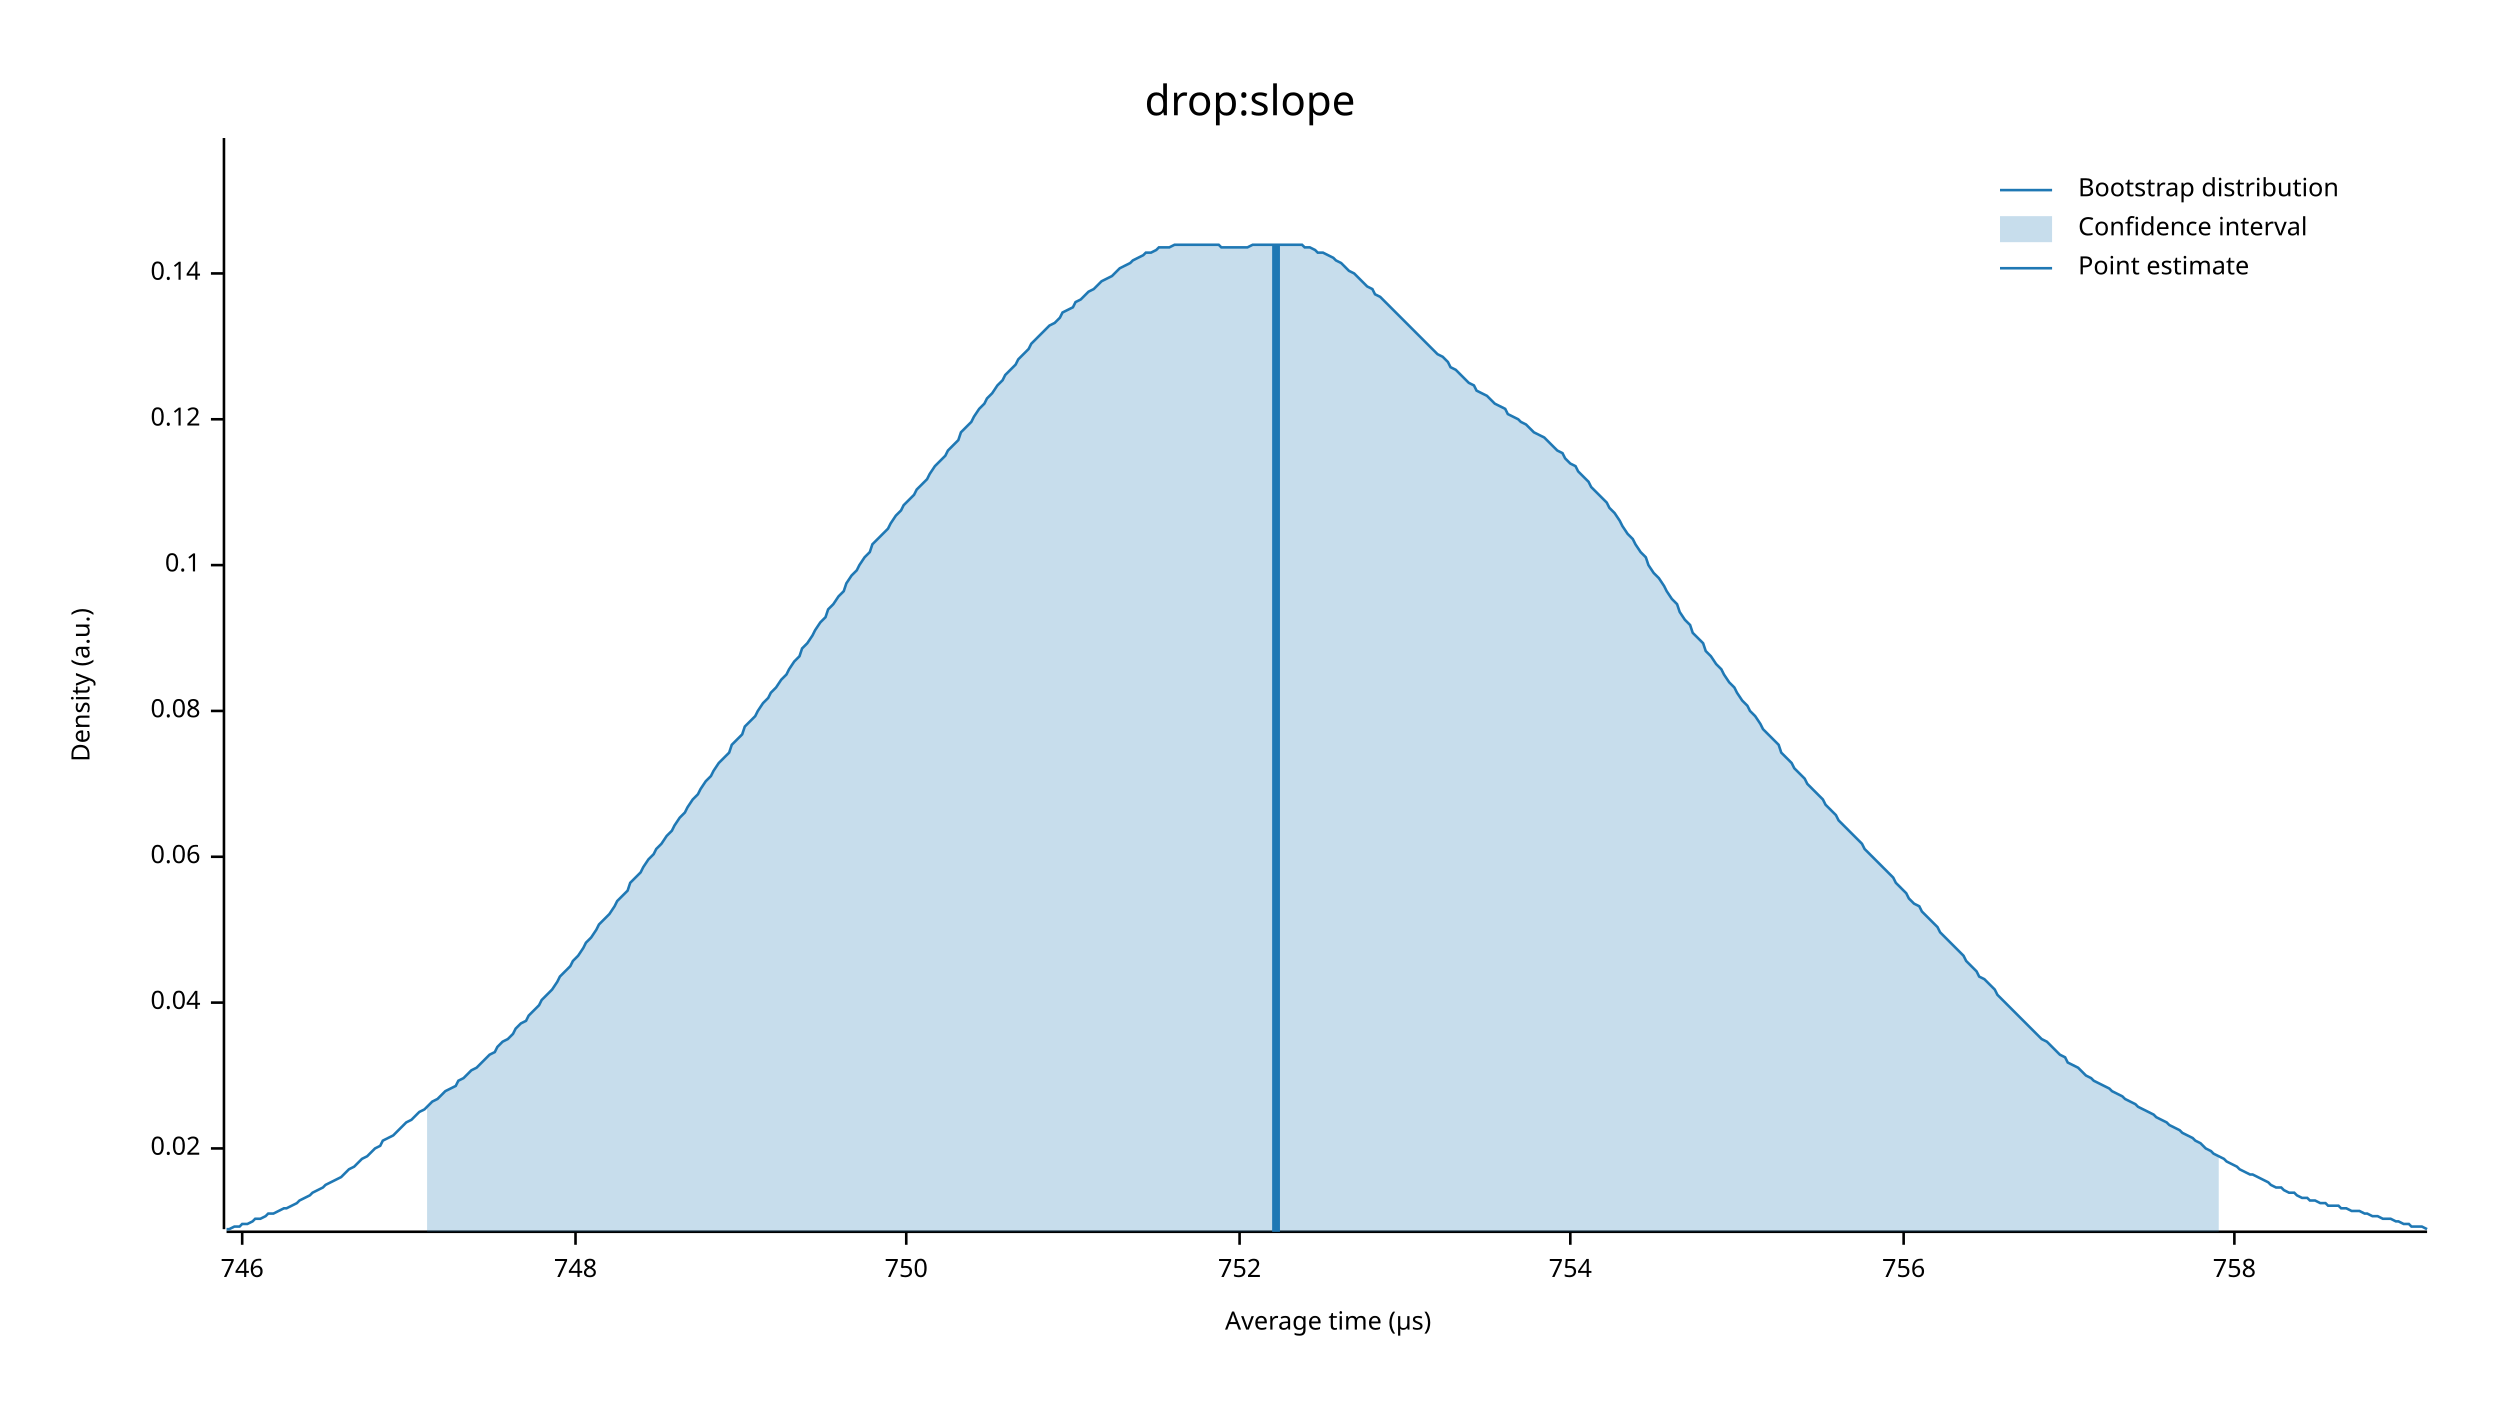
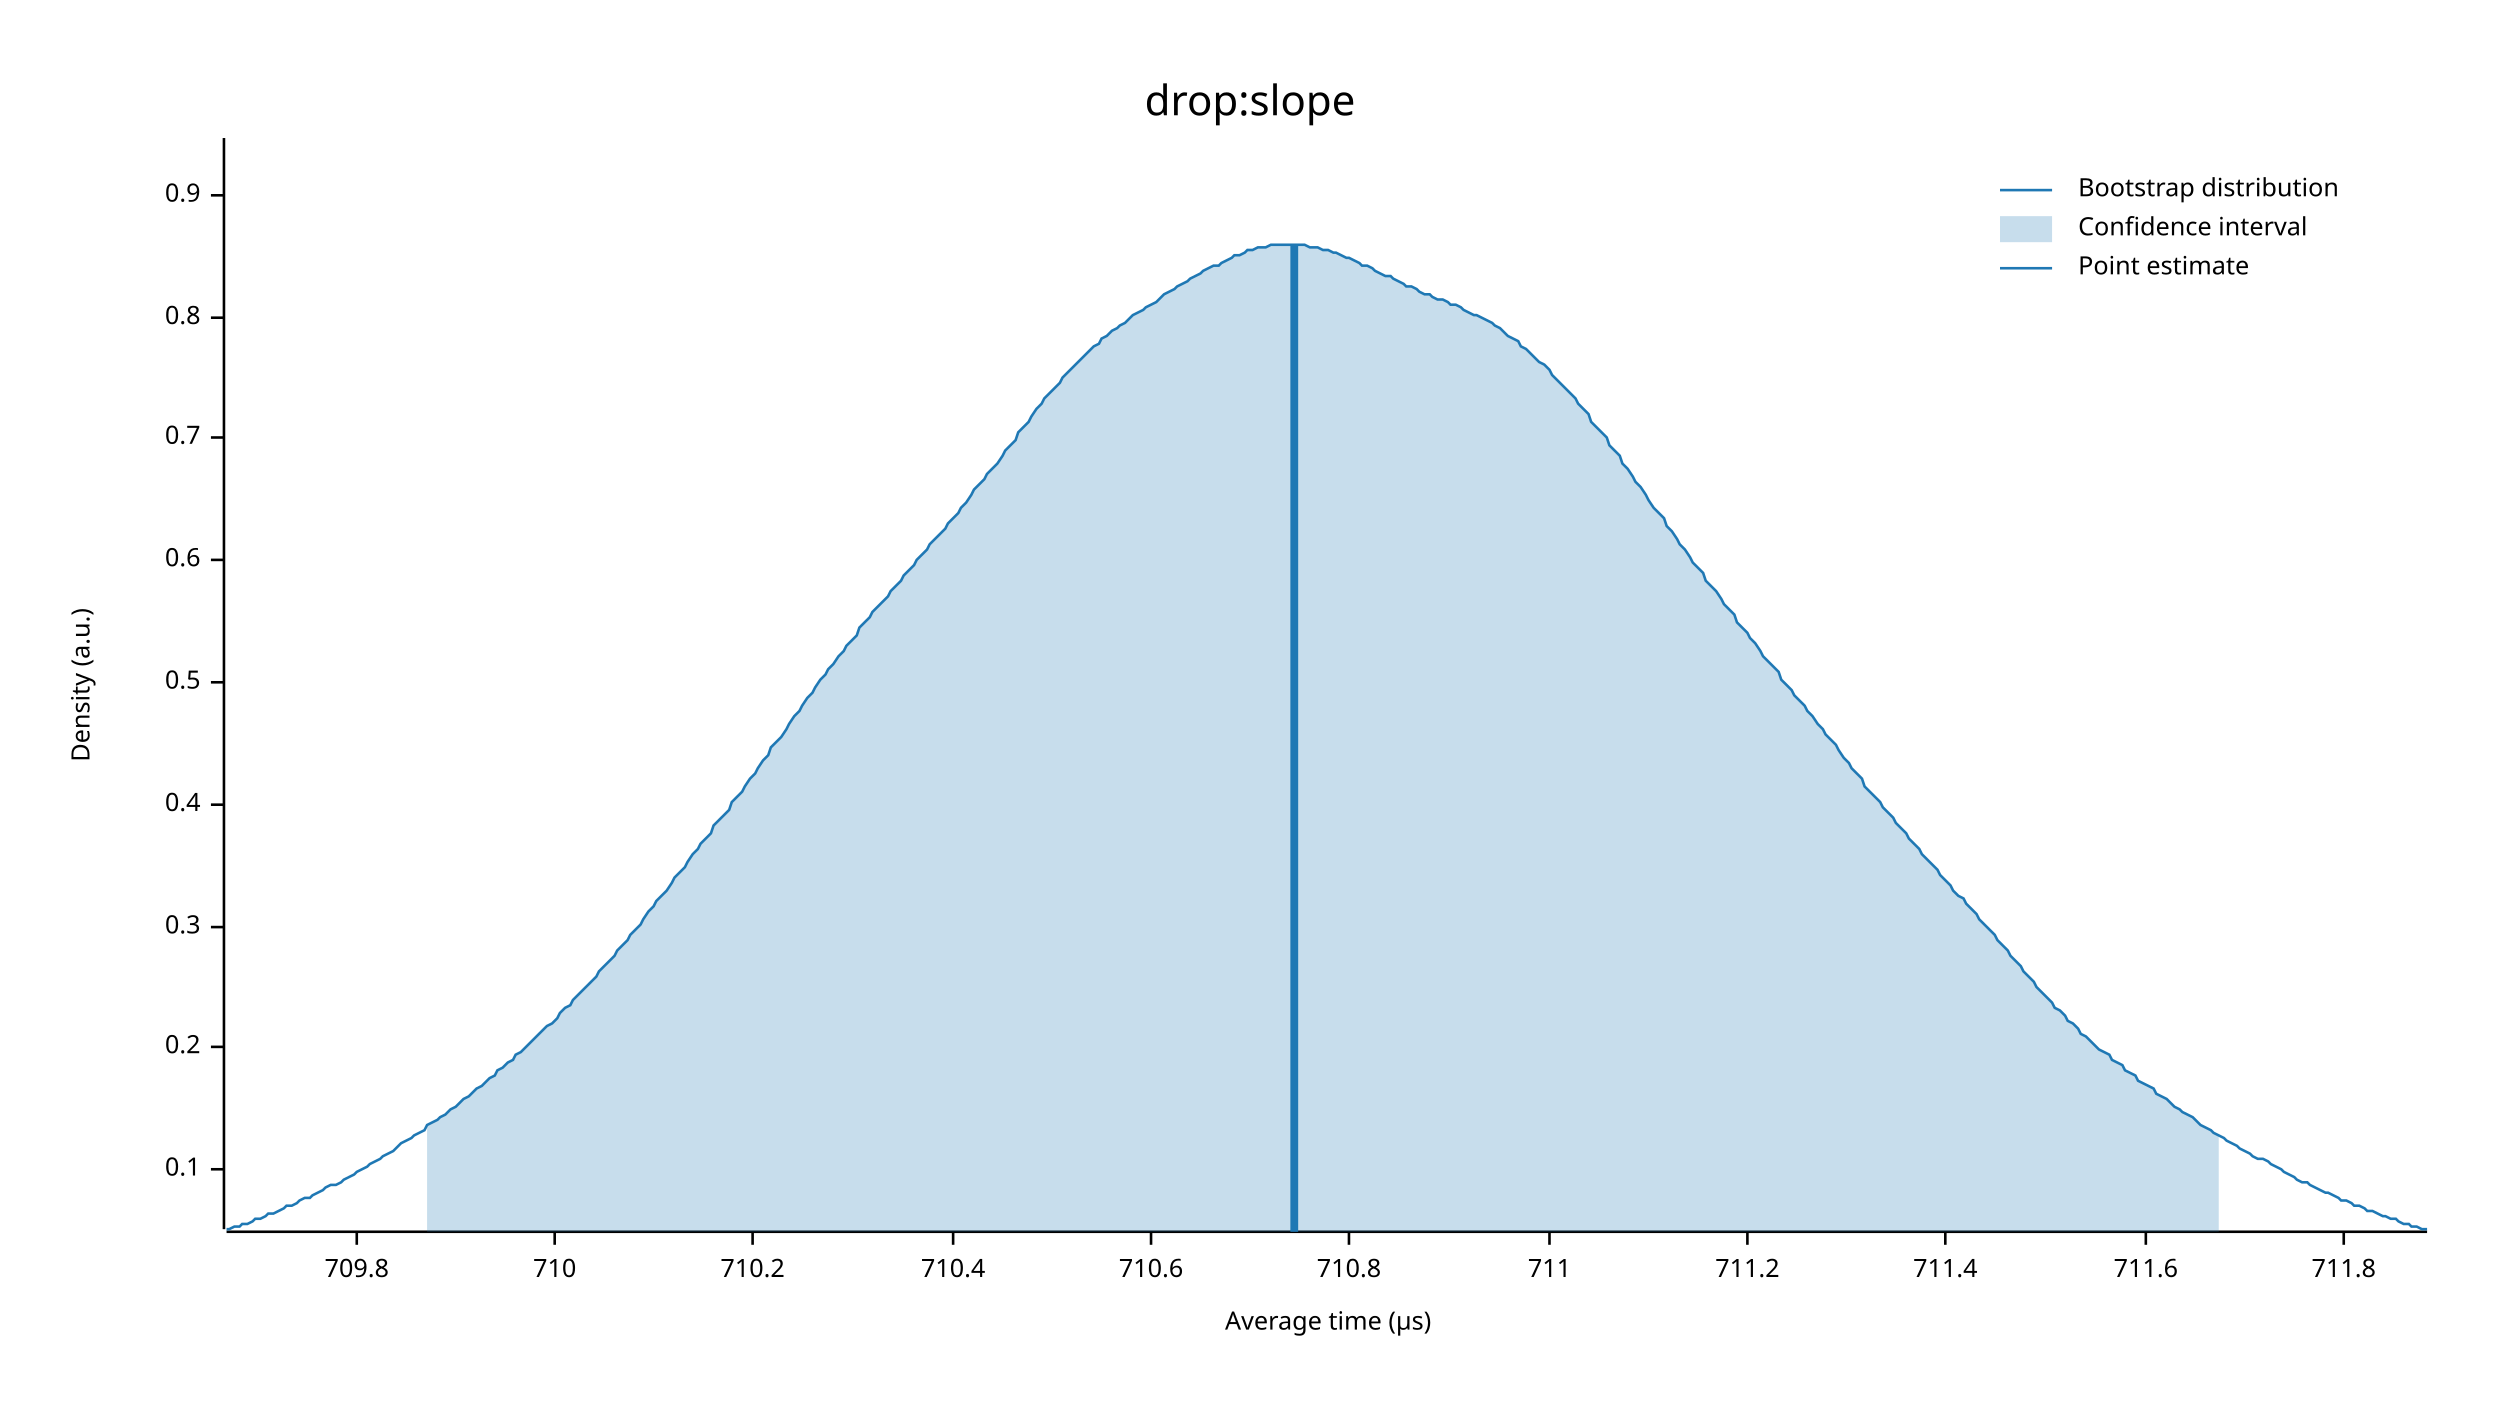
<svg xmlns="http://www.w3.org/2000/svg" width="960" height="540" viewBox="0 0 960 540">
  <text x="480" y="32" dy="0.76em" text-anchor="middle" font-family="sans-serif" font-size="16.129" opacity="1" fill="#000000">
drop:slope
</text>
  <text x="27" y="263" dy="0.76em" text-anchor="middle" font-family="sans-serif" font-size="9.677" opacity="1" fill="#000000" transform="rotate(270, 27, 263)">
Density (a.u.)
</text>
  <text x="510" y="513" dy="-0.5ex" text-anchor="middle" font-family="sans-serif" font-size="9.677" opacity="1" fill="#000000">
Average time (µs)
</text>
  <polyline fill="none" opacity="1" stroke="#000000" stroke-width="1" points="86,53 86,472 " />
-   <text x="77" y="441" dy="0.5ex" text-anchor="end" font-family="sans-serif" font-size="9.677" opacity="1" fill="#000000">
- 0.02
- </text>
-   <polyline fill="none" opacity="1" stroke="#000000" stroke-width="1" points="81,441 86,441 " />
-   <text x="77" y="385" dy="0.5ex" text-anchor="end" font-family="sans-serif" font-size="9.677" opacity="1" fill="#000000">
- 0.04
- </text>
-   <polyline fill="none" opacity="1" stroke="#000000" stroke-width="1" points="81,385 86,385 " />
-   <text x="77" y="329" dy="0.5ex" text-anchor="end" font-family="sans-serif" font-size="9.677" opacity="1" fill="#000000">
- 0.06
- </text>
-   <polyline fill="none" opacity="1" stroke="#000000" stroke-width="1" points="81,329 86,329 " />
-   <text x="77" y="273" dy="0.5ex" text-anchor="end" font-family="sans-serif" font-size="9.677" opacity="1" fill="#000000">
- 0.08
- </text>
-   <polyline fill="none" opacity="1" stroke="#000000" stroke-width="1" points="81,273 86,273 " />
-   <text x="77" y="217" dy="0.5ex" text-anchor="end" font-family="sans-serif" font-size="9.677" opacity="1" fill="#000000">
+   <text x="77" y="449" dy="0.5ex" text-anchor="end" font-family="sans-serif" font-size="9.677" opacity="1" fill="#000000">
0.1
</text>
-   <polyline fill="none" opacity="1" stroke="#000000" stroke-width="1" points="81,217 86,217 " />
-   <text x="77" y="161" dy="0.5ex" text-anchor="end" font-family="sans-serif" font-size="9.677" opacity="1" fill="#000000">
- 0.12
+   <polyline fill="none" opacity="1" stroke="#000000" stroke-width="1" points="81,449 86,449 " />
+   <text x="77" y="402" dy="0.5ex" text-anchor="end" font-family="sans-serif" font-size="9.677" opacity="1" fill="#000000">
+ 0.2
</text>
-   <polyline fill="none" opacity="1" stroke="#000000" stroke-width="1" points="81,161 86,161 " />
-   <text x="77" y="105" dy="0.5ex" text-anchor="end" font-family="sans-serif" font-size="9.677" opacity="1" fill="#000000">
- 0.14
+   <polyline fill="none" opacity="1" stroke="#000000" stroke-width="1" points="81,402 86,402 " />
+   <text x="77" y="356" dy="0.5ex" text-anchor="end" font-family="sans-serif" font-size="9.677" opacity="1" fill="#000000">
+ 0.3
</text>
-   <polyline fill="none" opacity="1" stroke="#000000" stroke-width="1" points="81,105 86,105 " />
+   <polyline fill="none" opacity="1" stroke="#000000" stroke-width="1" points="81,356 86,356 " />
+   <text x="77" y="309" dy="0.5ex" text-anchor="end" font-family="sans-serif" font-size="9.677" opacity="1" fill="#000000">
+ 0.4
+ </text>
+   <polyline fill="none" opacity="1" stroke="#000000" stroke-width="1" points="81,309 86,309 " />
+   <text x="77" y="262" dy="0.5ex" text-anchor="end" font-family="sans-serif" font-size="9.677" opacity="1" fill="#000000">
+ 0.5
+ </text>
+   <polyline fill="none" opacity="1" stroke="#000000" stroke-width="1" points="81,262 86,262 " />
+   <text x="77" y="215" dy="0.5ex" text-anchor="end" font-family="sans-serif" font-size="9.677" opacity="1" fill="#000000">
+ 0.6
+ </text>
+   <polyline fill="none" opacity="1" stroke="#000000" stroke-width="1" points="81,215 86,215 " />
+   <text x="77" y="168" dy="0.5ex" text-anchor="end" font-family="sans-serif" font-size="9.677" opacity="1" fill="#000000">
+ 0.7
+ </text>
+   <polyline fill="none" opacity="1" stroke="#000000" stroke-width="1" points="81,168 86,168 " />
+   <text x="77" y="122" dy="0.5ex" text-anchor="end" font-family="sans-serif" font-size="9.677" opacity="1" fill="#000000">
+ 0.8
+ </text>
+   <polyline fill="none" opacity="1" stroke="#000000" stroke-width="1" points="81,122 86,122 " />
+   <text x="77" y="75" dy="0.5ex" text-anchor="end" font-family="sans-serif" font-size="9.677" opacity="1" fill="#000000">
+ 0.9
+ </text>
+   <polyline fill="none" opacity="1" stroke="#000000" stroke-width="1" points="81,75 86,75 " />
  <polyline fill="none" opacity="1" stroke="#000000" stroke-width="1" points="87,473 932,473 " />
-   <text x="93" y="483" dy="0.76em" text-anchor="middle" font-family="sans-serif" font-size="9.677" opacity="1" fill="#000000">
- 746
+   <text x="137" y="483" dy="0.76em" text-anchor="middle" font-family="sans-serif" font-size="9.677" opacity="1" fill="#000000">
+ 709.8
</text>
-   <polyline fill="none" opacity="1" stroke="#000000" stroke-width="1" points="93,473 93,478 " />
-   <text x="221" y="483" dy="0.76em" text-anchor="middle" font-family="sans-serif" font-size="9.677" opacity="1" fill="#000000">
- 748
+   <polyline fill="none" opacity="1" stroke="#000000" stroke-width="1" points="137,473 137,478 " />
+   <text x="213" y="483" dy="0.76em" text-anchor="middle" font-family="sans-serif" font-size="9.677" opacity="1" fill="#000000">
+ 710
</text>
-   <polyline fill="none" opacity="1" stroke="#000000" stroke-width="1" points="221,473 221,478 " />
-   <text x="348" y="483" dy="0.76em" text-anchor="middle" font-family="sans-serif" font-size="9.677" opacity="1" fill="#000000">
- 750
+   <polyline fill="none" opacity="1" stroke="#000000" stroke-width="1" points="213,473 213,478 " />
+   <text x="289" y="483" dy="0.76em" text-anchor="middle" font-family="sans-serif" font-size="9.677" opacity="1" fill="#000000">
+ 710.2
</text>
-   <polyline fill="none" opacity="1" stroke="#000000" stroke-width="1" points="348,473 348,478 " />
-   <text x="476" y="483" dy="0.76em" text-anchor="middle" font-family="sans-serif" font-size="9.677" opacity="1" fill="#000000">
- 752
+   <polyline fill="none" opacity="1" stroke="#000000" stroke-width="1" points="289,473 289,478 " />
+   <text x="366" y="483" dy="0.76em" text-anchor="middle" font-family="sans-serif" font-size="9.677" opacity="1" fill="#000000">
+ 710.4
</text>
-   <polyline fill="none" opacity="1" stroke="#000000" stroke-width="1" points="476,473 476,478 " />
-   <text x="603" y="483" dy="0.76em" text-anchor="middle" font-family="sans-serif" font-size="9.677" opacity="1" fill="#000000">
- 754
+   <polyline fill="none" opacity="1" stroke="#000000" stroke-width="1" points="366,473 366,478 " />
+   <text x="442" y="483" dy="0.76em" text-anchor="middle" font-family="sans-serif" font-size="9.677" opacity="1" fill="#000000">
+ 710.6
</text>
-   <polyline fill="none" opacity="1" stroke="#000000" stroke-width="1" points="603,473 603,478 " />
-   <text x="731" y="483" dy="0.76em" text-anchor="middle" font-family="sans-serif" font-size="9.677" opacity="1" fill="#000000">
- 756
+   <polyline fill="none" opacity="1" stroke="#000000" stroke-width="1" points="442,473 442,478 " />
+   <text x="518" y="483" dy="0.76em" text-anchor="middle" font-family="sans-serif" font-size="9.677" opacity="1" fill="#000000">
+ 710.8
</text>
-   <polyline fill="none" opacity="1" stroke="#000000" stroke-width="1" points="731,473 731,478 " />
-   <text x="858" y="483" dy="0.76em" text-anchor="middle" font-family="sans-serif" font-size="9.677" opacity="1" fill="#000000">
- 758
+   <polyline fill="none" opacity="1" stroke="#000000" stroke-width="1" points="518,473 518,478 " />
+   <text x="595" y="483" dy="0.76em" text-anchor="middle" font-family="sans-serif" font-size="9.677" opacity="1" fill="#000000">
+ 711
</text>
-   <polyline fill="none" opacity="1" stroke="#000000" stroke-width="1" points="858,473 858,478 " />
-   <polyline fill="none" opacity="1" stroke="#1F78B4" stroke-width="1" points="87,472 88,472 90,471 92,471 93,470 95,470 97,469 98,468 100,468 102,467 103,466 105,466 107,465 109,464 110,464 112,463 114,462 115,461 117,460 119,459 120,458 122,457 124,456 125,455 127,454 129,453 131,452 132,451 134,449 136,448 137,447 139,445 141,444 142,443 144,441 146,440 147,438 149,437 151,436 153,434 154,433 156,431 158,430 159,429 161,427 163,426 164,425 166,423 168,422 169,421 171,419 173,418 175,417 176,415 178,414 180,412 181,411 183,410 185,408 186,407 188,405 190,404 191,402 193,400 195,399 197,397 198,395 200,393 202,392 203,390 205,388 207,386 208,384 210,382 212,380 214,377 215,375 217,373 219,371 220,369 222,367 224,364 225,362 227,360 229,357 230,355 232,353 234,351 236,348 237,346 239,344 241,342 242,339 244,337 246,335 247,333 249,330 251,328 252,326 254,324 256,321 258,319 259,317 261,314 263,312 264,310 266,307 268,305 269,303 271,300 273,298 274,296 276,293 278,291 280,289 281,286 283,284 285,282 286,279 288,277 290,275 291,273 293,270 295,268 296,266 298,264 300,261 302,259 303,257 305,254 307,252 308,249 310,247 312,244 313,242 315,239 317,237 318,234 320,232 322,229 324,227 325,224 327,221 329,219 330,217 332,214 334,212 335,209 337,207 339,205 341,203 342,201 344,198 346,196 347,194 349,192 351,190 352,188 354,186 356,184 357,182 359,179 361,177 363,175 364,173 366,171 368,169 369,166 371,164 373,162 374,160 376,157 378,155 379,153 381,151 383,148 385,146 386,144 388,142 390,140 391,138 393,136 395,134 396,132 398,130 400,128 401,127 403,125 405,124 407,122 408,120 410,119 412,118 413,116 415,115 417,113 418,112 420,111 422,109 423,108 425,107 427,106 429,104 430,103 432,102 434,101 435,100 437,99 439,98 440,97 442,97 444,96 445,95 447,95 449,95 451,94 452,94 454,94 456,94 457,94 459,94 461,94 462,94 464,94 466,94 468,94 469,95 471,95 473,95 474,95 476,95 478,95 479,95 481,94 483,94 484,94 486,94 488,94 490,94 491,94 493,94 495,94 496,94 498,94 500,94 501,95 503,95 505,96 506,97 508,97 510,98 512,99 513,100 515,101 517,103 518,104 520,105 522,107 523,108 525,110 527,111 528,113 530,114 532,116 534,118 535,119 537,121 539,123 540,124 542,126 544,128 545,129 547,131 549,133 550,134 552,136 554,137 556,139 557,141 559,142 561,144 562,145 564,147 566,148 567,150 569,151 571,152 573,154 574,155 576,156 578,157 579,159 581,160 583,161 584,162 586,163 588,165 589,166 591,167 593,168 595,170 596,171 598,173 600,174 601,176 603,178 605,179 606,181 608,183 610,185 611,187 613,189 615,191 617,193 618,195 620,197 622,200 623,202 625,205 627,207 628,209 630,212 632,214 633,217 635,220 637,222 639,225 640,227 642,230 644,232 645,235 647,238 649,240 650,243 652,245 654,247 655,250 657,252 659,255 661,257 662,259 664,262 666,264 667,266 669,269 671,271 672,273 674,275 676,278 677,280 679,282 681,284 683,286 684,289 686,291 688,293 689,295 691,297 693,299 694,301 696,303 698,305 700,307 701,309 703,311 705,313 706,315 708,317 710,319 711,320 713,322 715,324 716,326 718,328 720,330 722,332 723,333 725,335 727,337 728,339 730,341 732,343 733,345 735,347 737,348 738,350 740,352 742,354 744,356 745,358 747,360 749,362 750,363 752,365 754,367 755,369 757,371 759,373 760,375 762,376 764,378 766,380 767,382 769,384 771,386 772,387 774,389 776,391 777,392 779,394 781,396 782,397 784,399 786,400 788,402 789,403 791,405 793,406 794,408 796,409 798,410 799,411 801,413 803,414 804,415 806,416 808,417 810,418 811,419 813,420 815,421 816,422 818,423 820,424 821,425 823,426 825,427 827,428 828,429 830,430 832,431 833,432 835,433 837,434 838,435 840,436 842,437 843,438 845,439 847,441 849,442 850,443 852,444 854,445 855,446 857,447 859,448 860,449 862,450 864,451 865,451 867,452 869,453 871,454 872,455 874,456 876,456 877,457 879,458 881,458 882,459 884,460 886,460 887,461 889,461 891,462 893,462 894,463 896,463 898,463 899,464 901,464 903,465 904,465 906,465 908,466 909,466 911,467 913,467 915,468 916,468 918,468 920,469 921,469 923,470 925,470 926,471 928,471 930,471 932,472 " />
-   <polygon opacity="0.25" fill="#1F78B4" points="164,425 166,423 168,422 169,421 171,419 173,418 175,417 176,415 178,414 180,412 181,411 183,410 185,408 186,407 188,405 190,404 191,402 193,400 195,399 197,397 198,395 200,393 202,392 203,390 205,388 207,386 208,384 210,382 212,380 214,377 215,375 217,373 219,371 220,369 222,367 224,364 225,362 227,360 229,357 230,355 232,353 234,351 236,348 237,346 239,344 241,342 242,339 244,337 246,335 247,333 249,330 251,328 252,326 254,324 256,321 258,319 259,317 261,314 263,312 264,310 266,307 268,305 269,303 271,300 273,298 274,296 276,293 278,291 280,289 281,286 283,284 285,282 286,279 288,277 290,275 291,273 293,270 295,268 296,266 298,264 300,261 302,259 303,257 305,254 307,252 308,249 310,247 312,244 313,242 315,239 317,237 318,234 320,232 322,229 324,227 325,224 327,221 329,219 330,217 332,214 334,212 335,209 337,207 339,205 341,203 342,201 344,198 346,196 347,194 349,192 351,190 352,188 354,186 356,184 357,182 359,179 361,177 363,175 364,173 366,171 368,169 369,166 371,164 373,162 374,160 376,157 378,155 379,153 381,151 383,148 385,146 386,144 388,142 390,140 391,138 393,136 395,134 396,132 398,130 400,128 401,127 403,125 405,124 407,122 408,120 410,119 412,118 413,116 415,115 417,113 418,112 420,111 422,109 423,108 425,107 427,106 429,104 430,103 432,102 434,101 435,100 437,99 439,98 440,97 442,97 444,96 445,95 447,95 449,95 451,94 452,94 454,94 456,94 457,94 459,94 461,94 462,94 464,94 466,94 468,94 469,95 471,95 473,95 474,95 476,95 478,95 479,95 481,94 483,94 484,94 486,94 488,94 490,94 491,94 493,94 495,94 496,94 498,94 500,94 501,95 503,95 505,96 506,97 508,97 510,98 512,99 513,100 515,101 517,103 518,104 520,105 522,107 523,108 525,110 527,111 528,113 530,114 532,116 534,118 535,119 537,121 539,123 540,124 542,126 544,128 545,129 547,131 549,133 550,134 552,136 554,137 556,139 557,141 559,142 561,144 562,145 564,147 566,148 567,150 569,151 571,152 573,154 574,155 576,156 578,157 579,159 581,160 583,161 584,162 586,163 588,165 589,166 591,167 593,168 595,170 596,171 598,173 600,174 601,176 603,178 605,179 606,181 608,183 610,185 611,187 613,189 615,191 617,193 618,195 620,197 622,200 623,202 625,205 627,207 628,209 630,212 632,214 633,217 635,220 637,222 639,225 640,227 642,230 644,232 645,235 647,238 649,240 650,243 652,245 654,247 655,250 657,252 659,255 661,257 662,259 664,262 666,264 667,266 669,269 671,271 672,273 674,275 676,278 677,280 679,282 681,284 683,286 684,289 686,291 688,293 689,295 691,297 693,299 694,301 696,303 698,305 700,307 701,309 703,311 705,313 706,315 708,317 710,319 711,320 713,322 715,324 716,326 718,328 720,330 722,332 723,333 725,335 727,337 728,339 730,341 732,343 733,345 735,347 737,348 738,350 740,352 742,354 744,356 745,358 747,360 749,362 750,363 752,365 754,367 755,369 757,371 759,373 760,375 762,376 764,378 766,380 767,382 769,384 771,386 772,387 774,389 776,391 777,392 779,394 781,396 782,397 784,399 786,400 788,402 789,403 791,405 793,406 794,408 796,409 798,410 799,411 801,413 803,414 804,415 806,416 808,417 810,418 811,419 813,420 815,421 816,422 818,423 820,424 821,425 823,426 825,427 827,428 828,429 830,430 832,431 833,432 835,433 837,434 838,435 840,436 842,437 843,438 845,439 847,441 849,442 850,443 852,444 852,473 164,473 " />
-   <polyline fill="none" opacity="1" stroke="#1F78B4" stroke-width="3" points="490,473 490,94 " />
+   <polyline fill="none" opacity="1" stroke="#000000" stroke-width="1" points="595,473 595,478 " />
+   <text x="671" y="483" dy="0.76em" text-anchor="middle" font-family="sans-serif" font-size="9.677" opacity="1" fill="#000000">
+ 711.2
+ </text>
+   <polyline fill="none" opacity="1" stroke="#000000" stroke-width="1" points="671,473 671,478 " />
+   <text x="747" y="483" dy="0.76em" text-anchor="middle" font-family="sans-serif" font-size="9.677" opacity="1" fill="#000000">
+ 711.4
+ </text>
+   <polyline fill="none" opacity="1" stroke="#000000" stroke-width="1" points="747,473 747,478 " />
+   <text x="824" y="483" dy="0.76em" text-anchor="middle" font-family="sans-serif" font-size="9.677" opacity="1" fill="#000000">
+ 711.6
+ </text>
+   <polyline fill="none" opacity="1" stroke="#000000" stroke-width="1" points="824,473 824,478 " />
+   <text x="900" y="483" dy="0.76em" text-anchor="middle" font-family="sans-serif" font-size="9.677" opacity="1" fill="#000000">
+ 711.8
+ </text>
+   <polyline fill="none" opacity="1" stroke="#000000" stroke-width="1" points="900,473 900,478 " />
+   <polyline fill="none" opacity="1" stroke="#1F78B4" stroke-width="1" points="87,472 88,472 90,471 92,471 93,470 95,470 97,469 98,468 100,468 102,467 103,466 105,466 107,465 109,464 110,463 112,463 114,462 115,461 117,460 119,460 120,459 122,458 124,457 125,456 127,455 129,455 131,454 132,453 134,452 136,451 137,450 139,449 141,448 142,447 144,446 146,445 147,444 149,443 151,442 153,440 154,439 156,438 158,437 159,436 161,435 163,434 164,432 166,431 168,430 169,429 171,428 173,426 175,425 176,424 178,422 180,421 181,420 183,418 185,417 186,416 188,414 190,413 191,411 193,410 195,408 197,407 198,405 200,404 202,402 203,401 205,399 207,397 208,396 210,394 212,393 214,391 215,389 217,387 219,386 220,384 222,382 224,380 225,379 227,377 229,375 230,373 232,371 234,369 236,367 237,365 239,363 241,361 242,359 244,357 246,355 247,353 249,350 251,348 252,346 254,344 256,342 258,339 259,337 261,335 263,333 264,331 266,328 268,326 269,324 271,322 273,320 274,317 276,315 278,313 280,311 281,308 283,306 285,304 286,302 288,299 290,297 291,295 293,292 295,290 296,287 298,285 300,283 302,280 303,278 305,275 307,273 308,271 310,268 312,266 313,264 315,261 317,259 318,257 320,255 322,252 324,250 325,248 327,246 329,244 330,241 332,239 334,237 335,235 337,233 339,231 341,229 342,227 344,225 346,223 347,221 349,219 351,217 352,215 354,213 356,211 357,209 359,207 361,205 363,203 364,201 366,199 368,197 369,195 371,193 373,190 374,188 376,186 378,184 379,182 381,180 383,178 385,175 386,173 388,171 390,169 391,166 393,164 395,162 396,160 398,157 400,155 401,153 403,151 405,149 407,147 408,145 410,143 412,141 413,140 415,138 417,136 418,135 420,133 422,132 423,130 425,129 427,127 429,126 430,125 432,124 434,122 435,121 437,120 439,119 440,118 442,117 444,116 445,115 447,113 449,112 451,111 452,110 454,109 456,108 457,107 459,106 461,105 462,104 464,103 466,102 468,102 469,101 471,100 473,99 474,98 476,98 478,97 479,96 481,96 483,95 484,95 486,95 488,94 490,94 491,94 493,94 495,94 496,94 498,94 500,94 501,94 503,95 505,95 506,95 508,96 510,96 512,97 513,97 515,98 517,99 518,99 520,100 522,101 523,102 525,102 527,103 528,104 530,105 532,106 534,106 535,107 537,108 539,109 540,110 542,110 544,111 545,112 547,113 549,113 550,114 552,115 554,115 556,116 557,117 559,117 561,118 562,119 564,120 566,121 567,121 569,122 571,123 573,124 574,125 576,126 578,128 579,129 581,130 583,131 584,133 586,134 588,136 589,137 591,139 593,140 595,142 596,144 598,146 600,148 601,149 603,151 605,153 606,155 608,157 610,159 611,162 613,164 615,166 617,168 618,171 620,173 622,175 623,178 625,180 627,183 628,185 630,187 632,190 633,192 635,195 637,197 639,199 640,202 642,204 644,207 645,209 647,211 649,214 650,216 652,218 654,220 655,223 657,225 659,227 661,230 662,232 664,234 666,236 667,239 669,241 671,243 672,245 674,247 676,250 677,252 679,254 681,256 683,258 684,261 686,263 688,265 689,267 691,269 693,271 694,273 696,275 698,278 700,280 701,282 703,284 705,286 706,288 708,291 710,293 711,295 713,297 715,299 716,302 718,304 720,306 722,308 723,310 725,312 727,314 728,316 730,318 732,320 733,322 735,324 737,326 738,328 740,330 742,332 744,334 745,336 747,338 749,340 750,342 752,344 754,345 755,347 757,349 759,351 760,353 762,355 764,357 766,359 767,361 769,363 771,365 772,367 774,369 776,371 777,373 779,375 781,377 782,379 784,381 786,383 788,385 789,387 791,388 793,390 794,392 796,393 798,395 799,397 801,398 803,400 804,401 806,403 808,404 810,405 811,407 813,408 815,409 816,411 818,412 820,413 821,415 823,416 825,417 827,418 828,420 830,421 832,422 833,423 835,425 837,426 838,427 840,428 842,429 843,430 845,432 847,433 849,434 850,435 852,436 854,437 855,438 857,439 859,440 860,441 862,442 864,443 865,444 867,445 869,445 871,446 872,447 874,448 876,449 877,450 879,451 881,452 882,453 884,454 886,454 887,455 889,456 891,457 893,458 894,458 896,459 898,460 899,461 901,461 903,462 904,463 906,463 908,464 909,465 911,465 913,466 915,467 916,467 918,468 920,468 921,469 923,470 925,470 926,471 928,471 930,472 932,472 " />
+   <polygon opacity="0.25" fill="#1F78B4" points="164,432 166,431 168,430 169,429 171,428 173,426 175,425 176,424 178,422 180,421 181,420 183,418 185,417 186,416 188,414 190,413 191,411 193,410 195,408 197,407 198,405 200,404 202,402 203,401 205,399 207,397 208,396 210,394 212,393 214,391 215,389 217,387 219,386 220,384 222,382 224,380 225,379 227,377 229,375 230,373 232,371 234,369 236,367 237,365 239,363 241,361 242,359 244,357 246,355 247,353 249,350 251,348 252,346 254,344 256,342 258,339 259,337 261,335 263,333 264,331 266,328 268,326 269,324 271,322 273,320 274,317 276,315 278,313 280,311 281,308 283,306 285,304 286,302 288,299 290,297 291,295 293,292 295,290 296,287 298,285 300,283 302,280 303,278 305,275 307,273 308,271 310,268 312,266 313,264 315,261 317,259 318,257 320,255 322,252 324,250 325,248 327,246 329,244 330,241 332,239 334,237 335,235 337,233 339,231 341,229 342,227 344,225 346,223 347,221 349,219 351,217 352,215 354,213 356,211 357,209 359,207 361,205 363,203 364,201 366,199 368,197 369,195 371,193 373,190 374,188 376,186 378,184 379,182 381,180 383,178 385,175 386,173 388,171 390,169 391,166 393,164 395,162 396,160 398,157 400,155 401,153 403,151 405,149 407,147 408,145 410,143 412,141 413,140 415,138 417,136 418,135 420,133 422,132 423,130 425,129 427,127 429,126 430,125 432,124 434,122 435,121 437,120 439,119 440,118 442,117 444,116 445,115 447,113 449,112 451,111 452,110 454,109 456,108 457,107 459,106 461,105 462,104 464,103 466,102 468,102 469,101 471,100 473,99 474,98 476,98 478,97 479,96 481,96 483,95 484,95 486,95 488,94 490,94 491,94 493,94 495,94 496,94 498,94 500,94 501,94 503,95 505,95 506,95 508,96 510,96 512,97 513,97 515,98 517,99 518,99 520,100 522,101 523,102 525,102 527,103 528,104 530,105 532,106 534,106 535,107 537,108 539,109 540,110 542,110 544,111 545,112 547,113 549,113 550,114 552,115 554,115 556,116 557,117 559,117 561,118 562,119 564,120 566,121 567,121 569,122 571,123 573,124 574,125 576,126 578,128 579,129 581,130 583,131 584,133 586,134 588,136 589,137 591,139 593,140 595,142 596,144 598,146 600,148 601,149 603,151 605,153 606,155 608,157 610,159 611,162 613,164 615,166 617,168 618,171 620,173 622,175 623,178 625,180 627,183 628,185 630,187 632,190 633,192 635,195 637,197 639,199 640,202 642,204 644,207 645,209 647,211 649,214 650,216 652,218 654,220 655,223 657,225 659,227 661,230 662,232 664,234 666,236 667,239 669,241 671,243 672,245 674,247 676,250 677,252 679,254 681,256 683,258 684,261 686,263 688,265 689,267 691,269 693,271 694,273 696,275 698,278 700,280 701,282 703,284 705,286 706,288 708,291 710,293 711,295 713,297 715,299 716,302 718,304 720,306 722,308 723,310 725,312 727,314 728,316 730,318 732,320 733,322 735,324 737,326 738,328 740,330 742,332 744,334 745,336 747,338 749,340 750,342 752,344 754,345 755,347 757,349 759,351 760,353 762,355 764,357 766,359 767,361 769,363 771,365 772,367 774,369 776,371 777,373 779,375 781,377 782,379 784,381 786,383 788,385 789,387 791,388 793,390 794,392 796,393 798,395 799,397 801,398 803,400 804,401 806,403 808,404 810,405 811,407 813,408 815,409 816,411 818,412 820,413 821,415 823,416 825,417 827,418 828,420 830,421 832,422 833,423 835,425 837,426 838,427 840,428 842,429 843,430 845,432 847,433 849,434 850,435 852,436 852,473 164,473 " />
+   <polyline fill="none" opacity="1" stroke="#1F78B4" stroke-width="3" points="497,473 497,94 " />
  <text x="798" y="68" dy="0.76em" text-anchor="start" font-family="sans-serif" font-size="9.677" opacity="1" fill="#000000">
Bootstrap distribution
</text>
  <text x="798" y="83" dy="0.76em" text-anchor="start" font-family="sans-serif" font-size="9.677" opacity="1" fill="#000000">
Confidence interval
</text>
  <text x="798" y="98" dy="0.76em" text-anchor="start" font-family="sans-serif" font-size="9.677" opacity="1" fill="#000000">
Point estimate
</text>
  <polyline fill="none" opacity="1" stroke="#1F78B4" stroke-width="1" points="768,73 788,73 " />
  <rect x="768" y="83" width="20" height="10" opacity="0.25" fill="#1F78B4" stroke="none" />
  <polyline fill="none" opacity="1" stroke="#1F78B4" stroke-width="1" points="768,103 788,103 " />
</svg>
